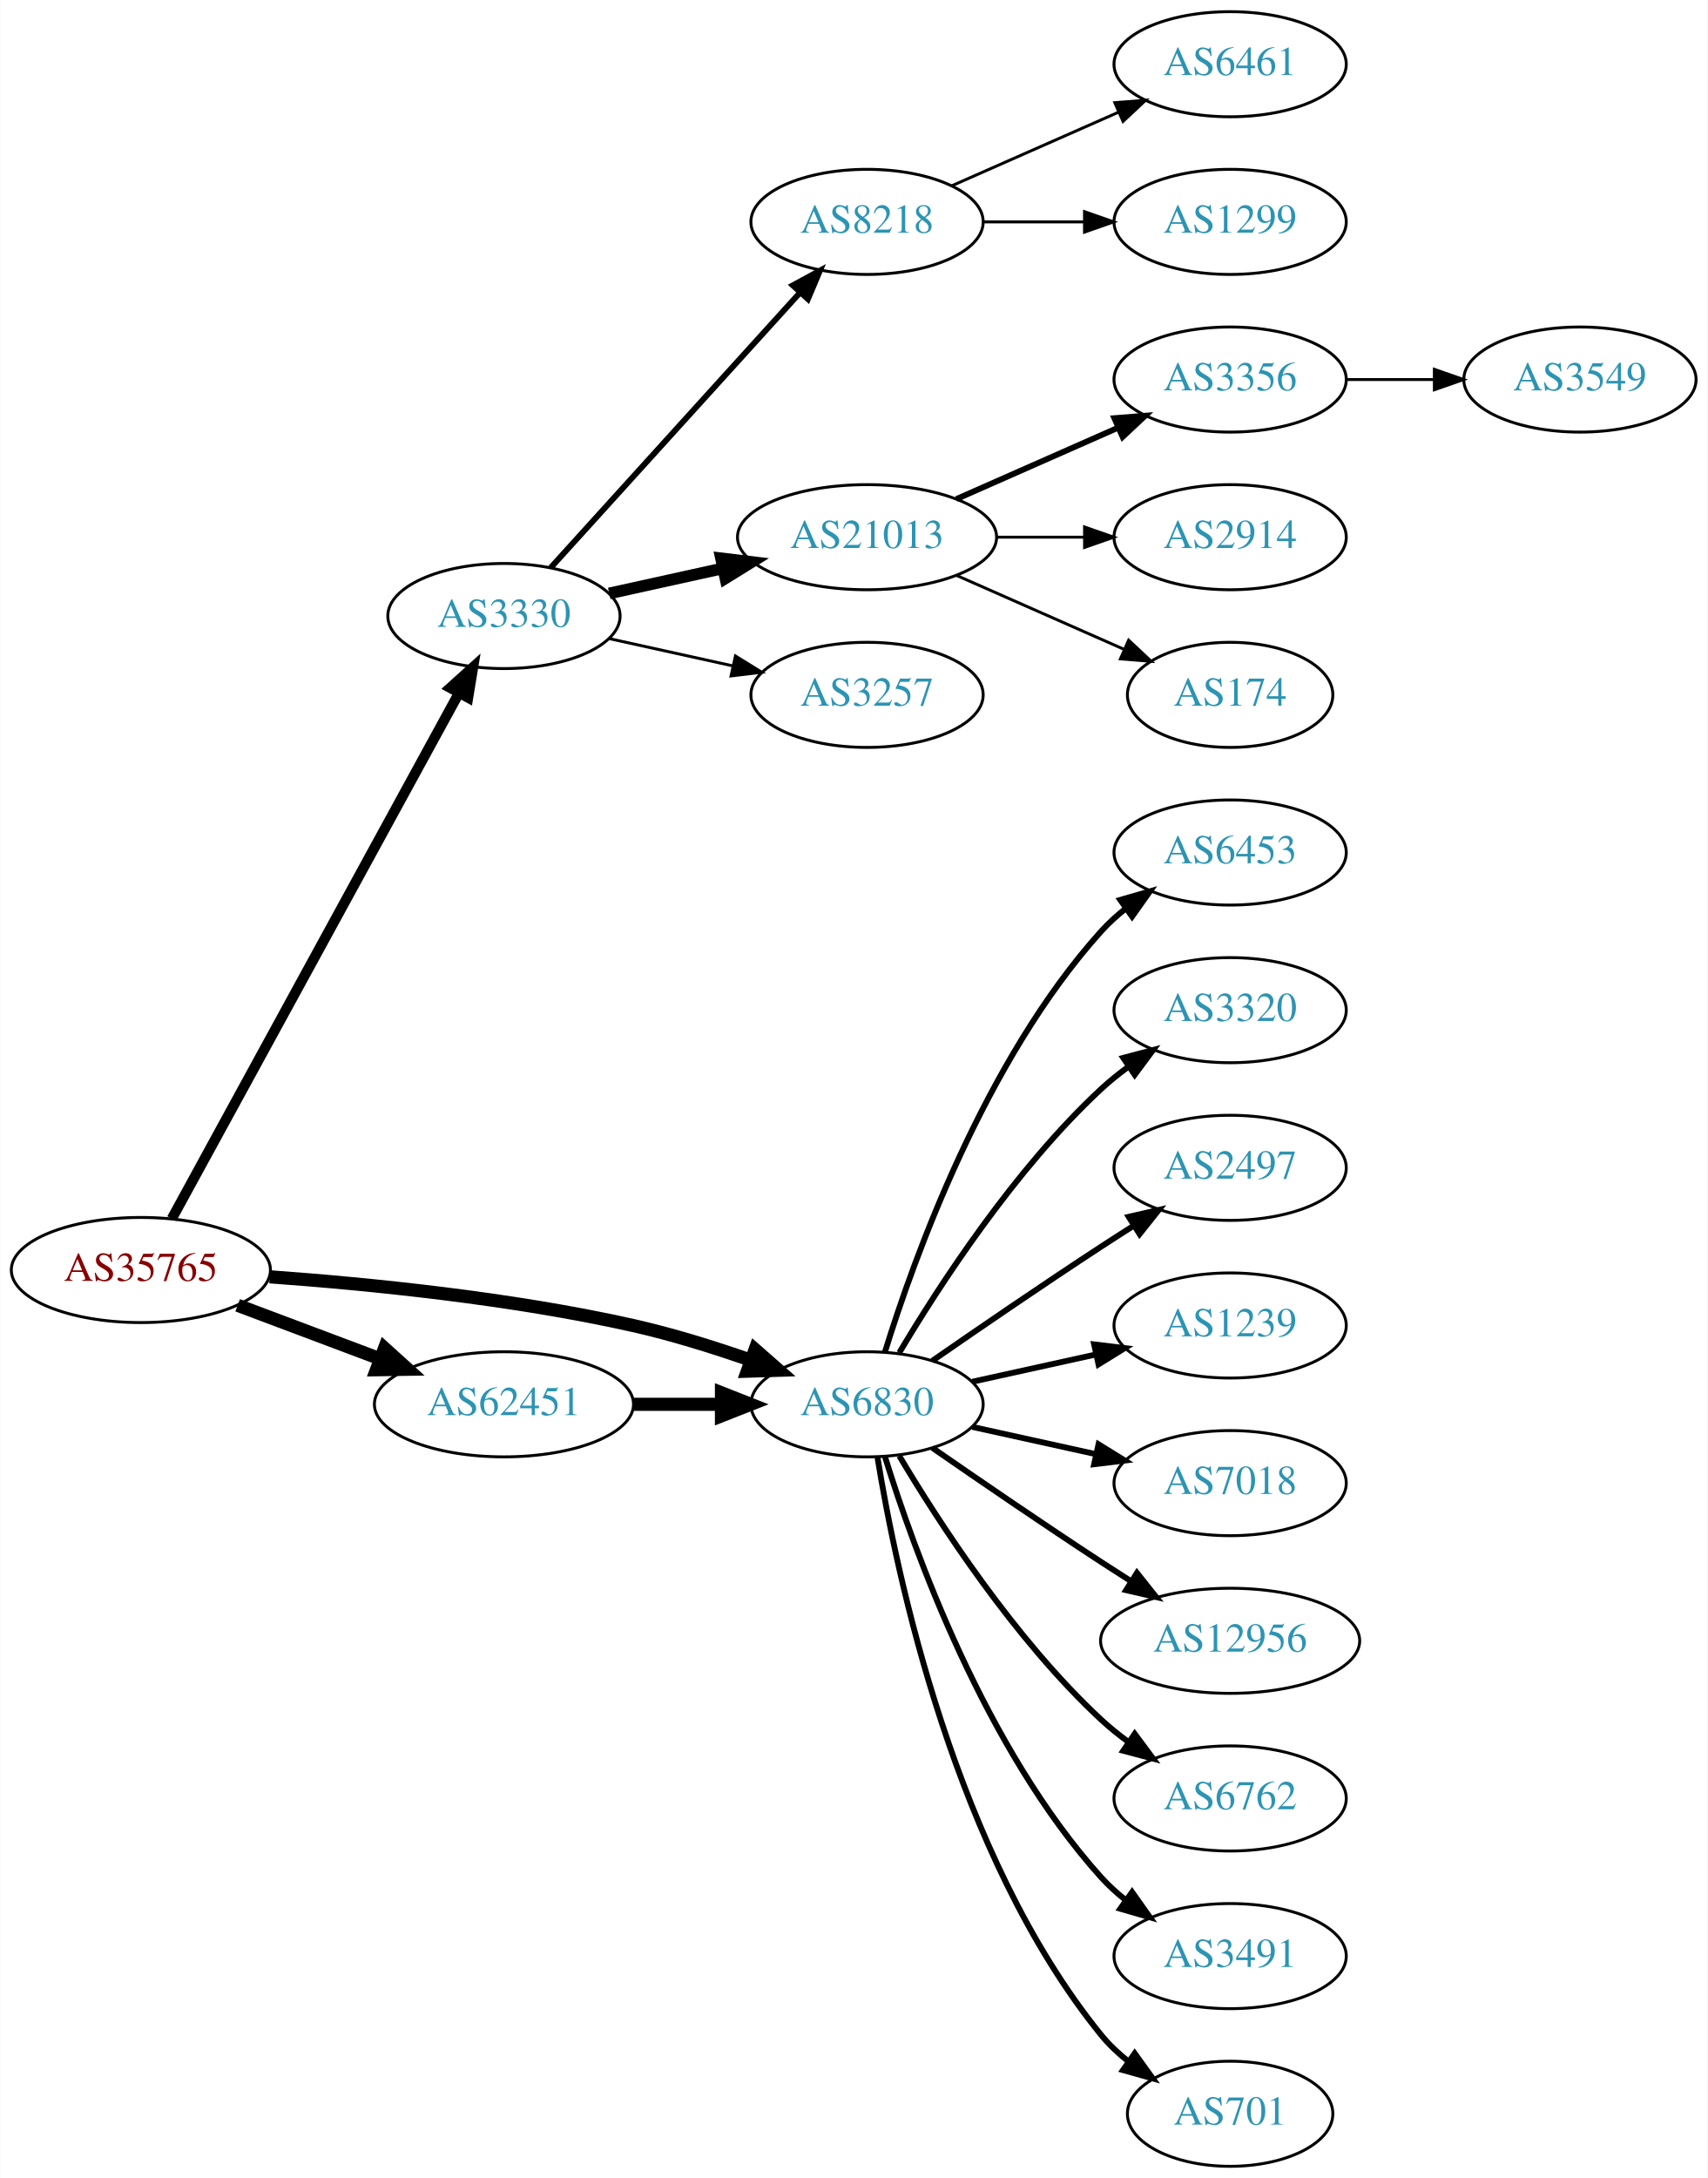
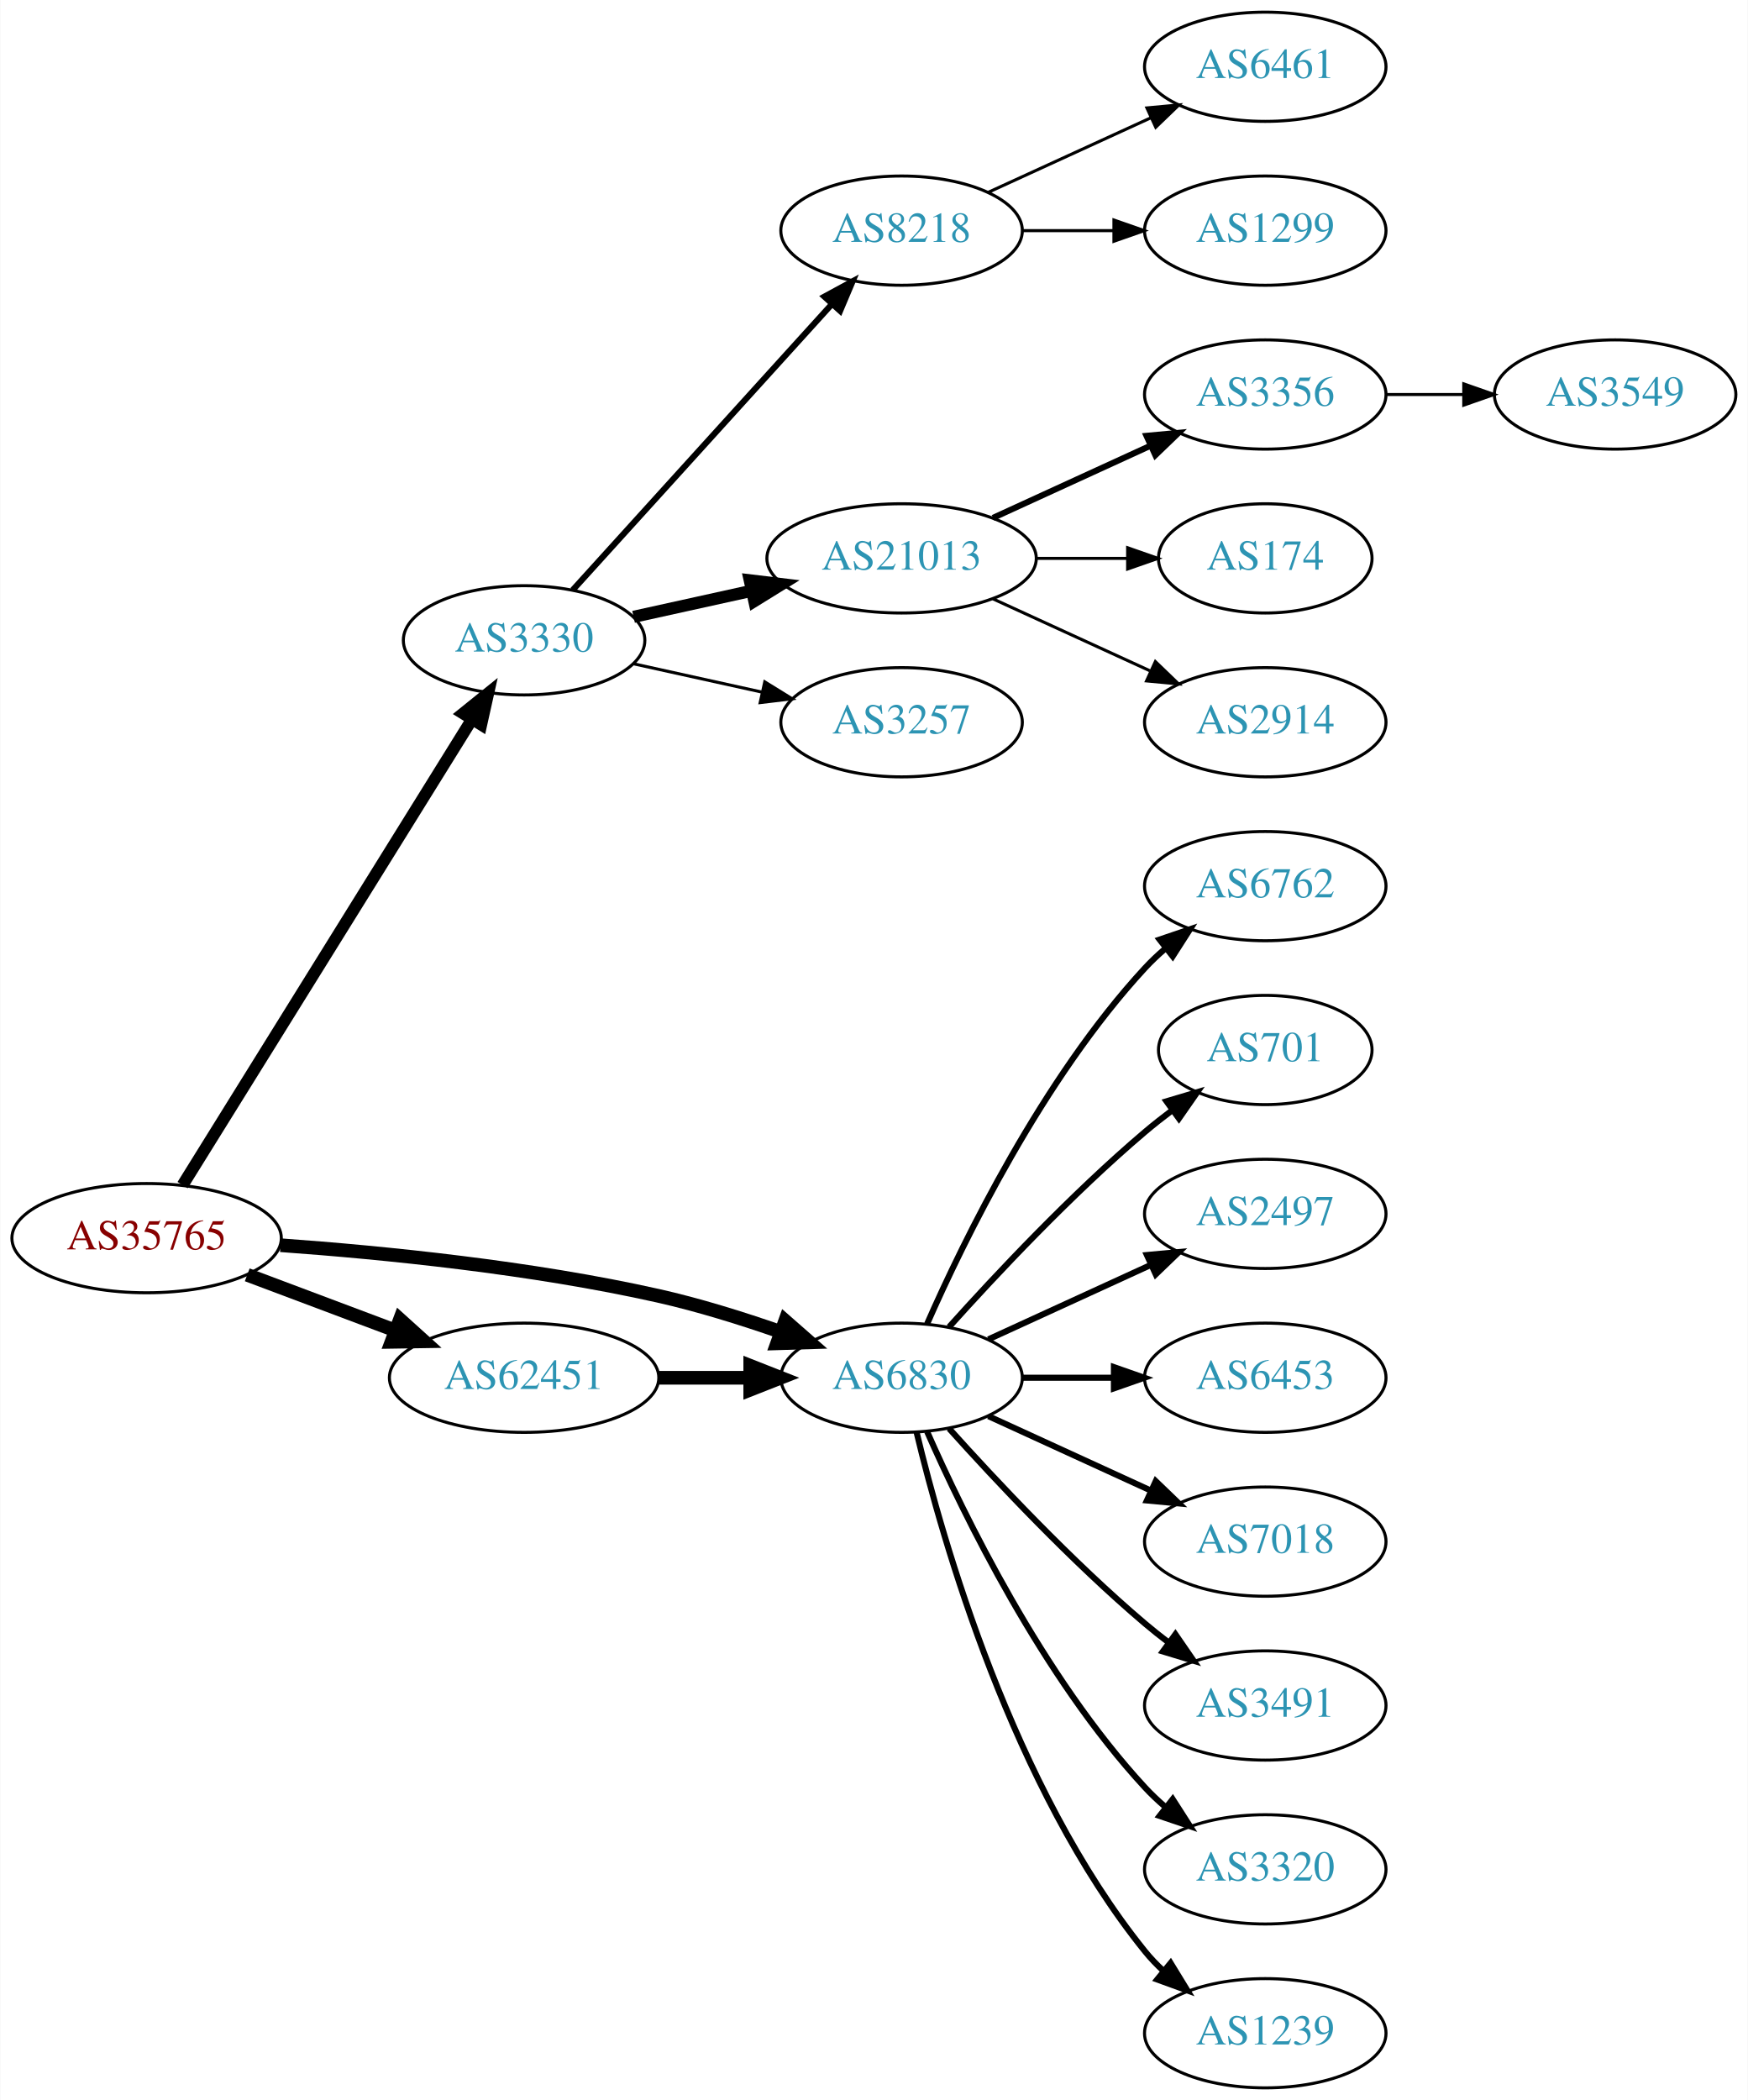
- <svg xmlns="http://www.w3.org/2000/svg" xmlns:xlink="http://www.w3.org/1999/xlink" width="585pt" height="746pt" viewBox="0.00 0.00 584.86 746.00">
-   <g id="graph0" class="graph" transform="scale(1 1) rotate(0) translate(4 742)">
-     <polygon fill="white" stroke="none" points="-4,4 -4,-742 580.862,-742 580.862,4 -4,4" />
+ <svg xmlns="http://www.w3.org/2000/svg" xmlns:xlink="http://www.w3.org/1999/xlink" width="576pt" height="692pt" viewBox="0.00 0.00 575.76 692.00">
+   <g id="graph0" class="graph" transform="scale(1 1) rotate(0) translate(4 688)">
+     <polygon fill="white" stroke="none" points="-4,4 -4,-688 571.762,-688 571.762,4 -4,4" />
    <g id="node1" class="node">
      <g id="a_node1">
        <a xlink:href="/asn/35765" xlink:title="AS35765 ~ Gemeindewerke Telfs Ges.m.b.H [AT]">
-           <ellipse fill="#ffffff" stroke="black" cx="44.196" cy="-307" rx="44.393" ry="18" />
-           <text text-anchor="middle" x="44.196" y="-303.3" font-family="Times,serif" font-size="14.00" fill="#880000">AS35765</text>
+           <ellipse fill="#ffffff" stroke="black" cx="44.196" cy="-280" rx="44.393" ry="18" />
+           <text text-anchor="middle" x="44.196" y="-276.3" font-family="Times,serif" font-size="14.00" fill="#880000">AS35765</text>
        </a>
      </g>
    </g>
    <g id="node2" class="node">
      <g id="a_node2">
        <a xlink:href="/asn/3330" xlink:title="AS3330 ~ Vienna, Austria [AT]">
-           <ellipse fill="#ffffff" stroke="black" cx="168.588" cy="-531" rx="39.794" ry="18" />
-           <text text-anchor="middle" x="168.588" y="-527.3" font-family="Times,serif" font-size="14.00" fill="#2c94b3">AS3330</text>
+           <ellipse fill="#ffffff" stroke="black" cx="168.588" cy="-477" rx="39.794" ry="18" />
+           <text text-anchor="middle" x="168.588" y="-473.3" font-family="Times,serif" font-size="14.00" fill="#2c94b3">AS3330</text>
        </a>
      </g>
    </g>
    <g id="edge1" class="edge">
-       <path fill="none" stroke="black" stroke-width="3.5" d="M54.8,-324.577C76.205,-363.751 127.924,-458.408 153.2,-504.667" />
-       <polygon fill="black" stroke="black" stroke-width="3.5" points="150.163,-506.407 158.029,-513.505 156.305,-503.051 150.163,-506.407" />
+       <path fill="none" stroke="black" stroke-width="3.938" d="M56.058,-297.482C77.65,-332.238 126.069,-410.172 151.417,-450.972" />
+       <polygon fill="black" stroke="black" stroke-width="3.938" points="148.501,-452.91 156.751,-459.557 154.447,-449.216 148.501,-452.91" />
    </g>
    <g id="node3" class="node">
      <g id="a_node3">
        <a xlink:href="/asn/6830" xlink:title="AS6830 ~ LGI-UPC [AT]">
-           <ellipse fill="#ffffff" stroke="black" cx="292.98" cy="-261" rx="39.794" ry="18" />
-           <text text-anchor="middle" x="292.98" y="-257.3" font-family="Times,serif" font-size="14.00" fill="#2c94b3">AS6830</text>
+           <ellipse fill="#ffffff" stroke="black" cx="292.98" cy="-234" rx="39.794" ry="18" />
+           <text text-anchor="middle" x="292.98" y="-230.3" font-family="Times,serif" font-size="14.00" fill="#2c94b3">AS6830</text>
        </a>
      </g>
    </g>
    <g id="edge2" class="edge">
-       <path fill="none" stroke="black" stroke-width="4.5" d="M88.326,-304.675C122.427,-302.224 171.07,-297.36 212.784,-288 226.093,-285.014 240.294,-280.586 252.941,-276.175" />
-       <polygon fill="black" stroke="black" stroke-width="4.5" points="254.623,-279.755 262.705,-272.67 251.962,-272.343 254.623,-279.755" />
+       <path fill="none" stroke="black" stroke-width="4.5" d="M88.326,-277.675C122.427,-275.224 171.07,-270.36 212.784,-261 226.093,-258.014 240.294,-253.586 252.941,-249.175" />
+       <polygon fill="black" stroke="black" stroke-width="4.5" points="254.623,-252.755 262.705,-245.67 251.962,-245.343 254.623,-252.755" />
    </g>
    <g id="node4" class="node">
      <g id="a_node4">
        <a xlink:href="/asn/62451" xlink:title="AS62451 ~ Ing. Rudolf Geiger &amp; Co [AT]">
-           <ellipse fill="#ffffff" stroke="black" cx="168.588" cy="-261" rx="44.393" ry="18" />
-           <text text-anchor="middle" x="168.588" y="-257.3" font-family="Times,serif" font-size="14.00" fill="#2c94b3">AS62451</text>
+           <ellipse fill="#ffffff" stroke="black" cx="168.588" cy="-234" rx="44.393" ry="18" />
+           <text text-anchor="middle" x="168.588" y="-230.3" font-family="Times,serif" font-size="14.00" fill="#2c94b3">AS62451</text>
        </a>
      </g>
    </g>
    <g id="edge3" class="edge">
-       <path fill="none" stroke="black" stroke-width="4.5" d="M77.353,-294.914C92.251,-289.315 110.138,-282.592 126.043,-276.614" />
-       <polygon fill="black" stroke="black" stroke-width="4.5" points="127.67,-280.209 135.646,-273.005 124.9,-272.838 127.67,-280.209" />
+       <path fill="none" stroke="black" stroke-width="4.5" d="M77.353,-267.914C92.251,-262.315 110.138,-255.592 126.043,-249.614" />
+       <polygon fill="black" stroke="black" stroke-width="4.5" points="127.67,-253.209 135.646,-246.005 124.9,-245.838 127.67,-253.209" />
    </g>
    <g id="node5" class="node">
      <g id="a_node5">
        <a xlink:href="/asn/8218" xlink:title="AS8218 ~ legacy Neotelecoms [FR]">
-           <ellipse fill="#ffffff" stroke="black" cx="292.98" cy="-666" rx="39.794" ry="18" />
-           <text text-anchor="middle" x="292.98" y="-662.3" font-family="Times,serif" font-size="14.00" fill="#2c94b3">AS8218</text>
+           <ellipse fill="#ffffff" stroke="black" cx="292.98" cy="-612" rx="39.794" ry="18" />
+           <text text-anchor="middle" x="292.98" y="-608.3" font-family="Times,serif" font-size="14.00" fill="#2c94b3">AS8218</text>
        </a>
      </g>
    </g>
    <g id="edge4" class="edge">
-       <path fill="none" stroke="black" stroke-width="2" d="M184.596,-547.554C205.976,-571.136 245.338,-614.553 270.006,-641.762" />
-       <polygon fill="black" stroke="black" stroke-width="2" points="267.54,-644.253 276.85,-649.311 272.726,-639.552 267.54,-644.253" />
+       <path fill="none" stroke="black" stroke-width="2" d="M184.596,-493.554C205.976,-517.136 245.338,-560.553 270.006,-587.762" />
+       <polygon fill="black" stroke="black" stroke-width="2" points="267.54,-590.253 276.85,-595.311 272.726,-585.552 267.54,-590.253" />
    </g>
    <g id="node6" class="node">
      <g id="a_node6">
        <a xlink:href="/asn/21013" xlink:title="AS21013 ~ Wels, AT [AT]">
-           <ellipse fill="#ffffff" stroke="black" cx="292.98" cy="-558" rx="44.393" ry="18" />
-           <text text-anchor="middle" x="292.98" y="-554.3" font-family="Times,serif" font-size="14.00" fill="#2c94b3">AS21013</text>
+           <ellipse fill="#ffffff" stroke="black" cx="292.98" cy="-504" rx="44.393" ry="18" />
+           <text text-anchor="middle" x="292.98" y="-500.3" font-family="Times,serif" font-size="14.00" fill="#2c94b3">AS21013</text>
        </a>
      </g>
    </g>
    <g id="edge5" class="edge">
-       <path fill="none" stroke="black" stroke-width="4" d="M204.661,-538.737C216.7,-541.393 230.4,-544.415 243.321,-547.266" />
-       <polygon fill="black" stroke="black" stroke-width="4" points="242.951,-550.768 253.47,-549.505 244.459,-543.932 242.951,-550.768" />
+       <path fill="none" stroke="black" stroke-width="4" d="M204.661,-484.737C216.7,-487.393 230.4,-490.415 243.321,-493.266" />
+       <polygon fill="black" stroke="black" stroke-width="4" points="242.951,-496.768 253.47,-495.505 244.459,-489.932 242.951,-496.768" />
    </g>
    <g id="node7" class="node">
      <g id="a_node7">
        <a xlink:href="/asn/3257" xlink:title="AS3257 ~ GTT [DE]">
-           <ellipse fill="#ffffff" stroke="black" cx="292.98" cy="-504" rx="39.794" ry="18" />
-           <text text-anchor="middle" x="292.98" y="-500.3" font-family="Times,serif" font-size="14.00" fill="#2c94b3">AS3257</text>
+           <ellipse fill="#ffffff" stroke="black" cx="292.98" cy="-450" rx="39.794" ry="18" />
+           <text text-anchor="middle" x="292.98" y="-446.3" font-family="Times,serif" font-size="14.00" fill="#2c94b3">AS3257</text>
        </a>
      </g>
    </g>
    <g id="edge6" class="edge">
-       <path fill="none" stroke="black" d="M204.661,-523.263C217.848,-520.354 233.028,-517.005 246.994,-513.924" />
-       <polygon fill="black" stroke="black" points="247.891,-517.31 256.903,-511.738 246.383,-510.475 247.891,-517.31" />
+       <path fill="none" stroke="black" d="M204.661,-469.263C217.848,-466.354 233.028,-463.005 246.994,-459.924" />
+       <polygon fill="black" stroke="black" points="247.891,-463.31 256.903,-457.738 246.383,-456.475 247.891,-463.31" />
    </g>
    <g id="node14" class="node">
      <g id="a_node14">
-         <a xlink:href="/asn/6453" xlink:title="AS6453 ~ TATA COMMUNICATIONS (AMERICA) INC [US]">
-           <ellipse fill="#ffffff" stroke="black" cx="417.373" cy="-450" rx="39.794" ry="18" />
-           <text text-anchor="middle" x="417.373" y="-446.3" font-family="Times,serif" font-size="14.00" fill="#2c94b3">AS6453</text>
+         <a xlink:href="/asn/6762" xlink:title="AS6762 ~ TELECOM ITALIA SPARKLE S.p.A. [IT]">
+           <ellipse fill="#ffffff" stroke="black" cx="412.823" cy="-396" rx="39.794" ry="18" />
+           <text text-anchor="middle" x="412.823" y="-392.3" font-family="Times,serif" font-size="14.00" fill="#2c94b3">AS6762</text>
        </a>
      </g>
    </g>
    <g id="edge13" class="edge">
-       <path fill="none" stroke="black" stroke-width="2" d="M299.118,-278.94C309.021,-310.979 333.359,-378.812 373.176,-423 375.693,-425.792 378.564,-428.401 381.603,-430.812" />
-       <polygon fill="black" stroke="black" stroke-width="2" points="379.732,-433.776 389.911,-436.715 383.786,-428.07 379.732,-433.776" />
+       <path fill="none" stroke="black" stroke-width="2" d="M301.396,-251.761C313.464,-279.183 339.436,-332.473 373.176,-369 375.207,-371.198 377.446,-373.319 379.792,-375.34" />
+       <polygon fill="black" stroke="black" stroke-width="2" points="378.004,-378.386 388.036,-381.794 382.319,-372.874 378.004,-378.386" />
    </g>
    <g id="node15" class="node">
      <g id="a_node15">
-         <a xlink:href="/asn/3320" xlink:title="AS3320 ~ DTAG [DE]">
-           <ellipse fill="#ffffff" stroke="black" cx="417.373" cy="-396" rx="39.794" ry="18" />
-           <text text-anchor="middle" x="417.373" y="-392.3" font-family="Times,serif" font-size="14.00" fill="#2c94b3">AS3320</text>
+         <a xlink:href="/asn/701" xlink:title="AS701 ~ UUNET [US]">
+           <ellipse fill="#ffffff" stroke="black" cx="412.823" cy="-342" rx="35.194" ry="18" />
+           <text text-anchor="middle" x="412.823" y="-338.3" font-family="Times,serif" font-size="14.00" fill="#2c94b3">AS701</text>
        </a>
      </g>
    </g>
    <g id="edge14" class="edge">
-       <path fill="none" stroke="black" stroke-width="2" d="M304.026,-278.671C317.597,-301.472 343.529,-341.472 373.176,-369 376.083,-371.699 379.296,-374.28 382.62,-376.703" />
-       <polygon fill="black" stroke="black" stroke-width="2" points="380.755,-379.667 390.998,-382.375 384.679,-373.87 380.755,-379.667" />
+       <path fill="none" stroke="black" stroke-width="2" d="M308.626,-250.725C323.927,-267.765 349.025,-294.523 373.176,-315 376.029,-317.418 379.094,-319.833 382.205,-322.169" />
+       <polygon fill="black" stroke="black" stroke-width="2" points="380.278,-325.095 390.433,-328.116 384.378,-319.422 380.278,-325.095" />
    </g>
    <g id="node16" class="node">
      <g id="a_node16">
        <a xlink:href="/asn/2497" xlink:title="AS2497 ~ Internet Initiative Japan Inc. [JP]">
-           <ellipse fill="#ffffff" stroke="black" cx="417.373" cy="-342" rx="39.794" ry="18" />
-           <text text-anchor="middle" x="417.373" y="-338.3" font-family="Times,serif" font-size="14.00" fill="#2c94b3">AS2497</text>
+           <ellipse fill="#ffffff" stroke="black" cx="412.823" cy="-288" rx="39.794" ry="18" />
+           <text text-anchor="middle" x="412.823" y="-284.3" font-family="Times,serif" font-size="14.00" fill="#2c94b3">AS2497</text>
        </a>
      </g>
    </g>
    <g id="edge15" class="edge">
-       <path fill="none" stroke="black" stroke-width="2" d="M315.337,-275.901C331.188,-286.877 353.391,-302.079 373.176,-315 376.758,-317.339 380.529,-319.759 384.289,-322.144" />
-       <polygon fill="black" stroke="black" stroke-width="2" points="382.623,-325.231 392.95,-327.596 386.352,-319.307 382.623,-325.231" />
+       <path fill="none" stroke="black" stroke-width="2" d="M321.609,-246.661C337.566,-253.973 357.837,-263.261 375.119,-271.181" />
+       <polygon fill="black" stroke="black" stroke-width="2" points="373.818,-274.435 384.367,-275.419 376.734,-268.071 373.818,-274.435" />
    </g>
    <g id="node17" class="node">
      <g id="a_node17">
-         <a xlink:href="/asn/1239" xlink:title="AS1239 ~ Sprint [US]">
-           <ellipse fill="#ffffff" stroke="black" cx="417.373" cy="-288" rx="39.794" ry="18" />
-           <text text-anchor="middle" x="417.373" y="-284.3" font-family="Times,serif" font-size="14.00" fill="#2c94b3">AS1239</text>
+         <a xlink:href="/asn/6453" xlink:title="AS6453 ~ TATA COMMUNICATIONS (AMERICA) INC [US]">
+           <ellipse fill="#ffffff" stroke="black" cx="412.823" cy="-234" rx="39.794" ry="18" />
+           <text text-anchor="middle" x="412.823" y="-230.3" font-family="Times,serif" font-size="14.00" fill="#2c94b3">AS6453</text>
        </a>
      </g>
    </g>
    <g id="edge16" class="edge">
-       <path fill="none" stroke="black" stroke-width="2" d="M329.053,-268.737C342.24,-271.646 357.42,-274.995 371.386,-278.076" />
-       <polygon fill="black" stroke="black" stroke-width="2" points="370.776,-281.525 381.295,-280.262 372.284,-274.69 370.776,-281.525" />
+       <path fill="none" stroke="black" stroke-width="2" d="M332.893,-234C342.446,-234 352.796,-234 362.759,-234" />
+       <polygon fill="black" stroke="black" stroke-width="2" points="362.951,-237.5 372.951,-234 362.951,-230.5 362.951,-237.5" />
    </g>
    <g id="node18" class="node">
      <g id="a_node18">
        <a xlink:href="/asn/7018" xlink:title="AS7018 ~ AT&amp;T Services, Inc. [US]">
-           <ellipse fill="#ffffff" stroke="black" cx="417.373" cy="-234" rx="39.794" ry="18" />
-           <text text-anchor="middle" x="417.373" y="-230.3" font-family="Times,serif" font-size="14.00" fill="#2c94b3">AS7018</text>
+           <ellipse fill="#ffffff" stroke="black" cx="412.823" cy="-180" rx="39.794" ry="18" />
+           <text text-anchor="middle" x="412.823" y="-176.3" font-family="Times,serif" font-size="14.00" fill="#2c94b3">AS7018</text>
        </a>
      </g>
    </g>
    <g id="edge17" class="edge">
-       <path fill="none" stroke="black" stroke-width="2" d="M329.053,-253.263C342.24,-250.354 357.42,-247.005 371.386,-243.924" />
-       <polygon fill="black" stroke="black" stroke-width="2" points="372.284,-247.31 381.295,-241.738 370.776,-240.475 372.284,-247.31" />
+       <path fill="none" stroke="black" stroke-width="2" d="M321.609,-221.339C337.566,-214.027 357.837,-204.739 375.119,-196.819" />
+       <polygon fill="black" stroke="black" stroke-width="2" points="376.734,-199.929 384.367,-192.581 373.818,-193.565 376.734,-199.929" />
    </g>
    <g id="node19" class="node">
      <g id="a_node19">
-         <a xlink:href="/asn/12956" xlink:title="AS12956 ~ TELXIUS [ES]">
-           <ellipse fill="#ffffff" stroke="black" cx="417.373" cy="-180" rx="44.393" ry="18" />
-           <text text-anchor="middle" x="417.373" y="-176.3" font-family="Times,serif" font-size="14.00" fill="#2c94b3">AS12956</text>
+         <a xlink:href="/asn/3491" xlink:title="AS3491 ~ PCCW Global, Inc. [US]">
+           <ellipse fill="#ffffff" stroke="black" cx="412.823" cy="-126" rx="39.794" ry="18" />
+           <text text-anchor="middle" x="412.823" y="-122.3" font-family="Times,serif" font-size="14.00" fill="#2c94b3">AS3491</text>
        </a>
      </g>
    </g>
    <g id="edge18" class="edge">
-       <path fill="none" stroke="black" stroke-width="2" d="M315.337,-246.099C331.188,-235.123 353.391,-219.921 373.176,-207 376.497,-204.831 379.98,-202.594 383.466,-200.379" />
-       <polygon fill="black" stroke="black" stroke-width="2" points="385.455,-203.262 392.048,-194.968 381.722,-197.34 385.455,-203.262" />
+       <path fill="none" stroke="black" stroke-width="2" d="M308.626,-217.275C323.927,-200.235 349.025,-173.477 373.176,-153 375.674,-150.883 378.334,-148.768 381.045,-146.707" />
+       <polygon fill="black" stroke="black" stroke-width="2" points="383.212,-149.459 389.222,-140.734 379.082,-143.806 383.212,-149.459" />
    </g>
    <g id="node20" class="node">
      <g id="a_node20">
-         <a xlink:href="/asn/6762" xlink:title="AS6762 ~ TELECOM ITALIA SPARKLE S.p.A. [IT]">
-           <ellipse fill="#ffffff" stroke="black" cx="417.373" cy="-126" rx="39.794" ry="18" />
-           <text text-anchor="middle" x="417.373" y="-122.3" font-family="Times,serif" font-size="14.00" fill="#2c94b3">AS6762</text>
+         <a xlink:href="/asn/3320" xlink:title="AS3320 ~ DTAG [DE]">
+           <ellipse fill="#ffffff" stroke="black" cx="412.823" cy="-72" rx="39.794" ry="18" />
+           <text text-anchor="middle" x="412.823" y="-68.3" font-family="Times,serif" font-size="14.00" fill="#2c94b3">AS3320</text>
        </a>
      </g>
    </g>
    <g id="edge19" class="edge">
-       <path fill="none" stroke="black" stroke-width="2" d="M304.026,-243.329C317.597,-220.528 343.529,-180.528 373.176,-153 376.083,-150.301 379.296,-147.72 382.62,-145.297" />
-       <polygon fill="black" stroke="black" stroke-width="2" points="384.679,-148.13 390.998,-139.625 380.755,-142.333 384.679,-148.13" />
+       <path fill="none" stroke="black" stroke-width="2" d="M301.396,-216.239C313.464,-188.817 339.436,-135.527 373.176,-99 375.207,-96.802 377.446,-94.681 379.792,-92.66" />
+       <polygon fill="black" stroke="black" stroke-width="2" points="382.319,-95.126 388.036,-86.206 378.004,-89.614 382.319,-95.126" />
    </g>
    <g id="node21" class="node">
      <g id="a_node21">
-         <a xlink:href="/asn/3491" xlink:title="AS3491 ~ PCCW Global, Inc. [US]">
-           <ellipse fill="#ffffff" stroke="black" cx="417.373" cy="-72" rx="39.794" ry="18" />
-           <text text-anchor="middle" x="417.373" y="-68.3" font-family="Times,serif" font-size="14.00" fill="#2c94b3">AS3491</text>
+         <a xlink:href="/asn/1239" xlink:title="AS1239 ~ Sprint [US]">
+           <ellipse fill="#ffffff" stroke="black" cx="412.823" cy="-18" rx="39.794" ry="18" />
+           <text text-anchor="middle" x="412.823" y="-14.3" font-family="Times,serif" font-size="14.00" fill="#2c94b3">AS1239</text>
        </a>
      </g>
    </g>
    <g id="edge20" class="edge">
-       <path fill="none" stroke="black" stroke-width="2" d="M299.118,-243.06C309.021,-211.021 333.359,-143.188 373.176,-99 375.693,-96.208 378.564,-93.599 381.603,-91.188" />
-       <polygon fill="black" stroke="black" stroke-width="2" points="383.786,-93.93 389.911,-85.285 379.732,-88.224 383.786,-93.93" />
-     </g>
-     <g id="node22" class="node">
-       <g id="a_node22">
-         <a xlink:href="/asn/701" xlink:title="AS701 ~ UUNET [US]">
-           <ellipse fill="#ffffff" stroke="black" cx="417.373" cy="-18" rx="35.194" ry="18" />
-           <text text-anchor="middle" x="417.373" y="-14.3" font-family="Times,serif" font-size="14.00" fill="#2c94b3">AS701</text>
-         </a>
-       </g>
+       <path fill="none" stroke="black" stroke-width="2" d="M297.907,-216.118C306.465,-180.391 329.614,-98.992 373.176,-45 375.007,-42.731 377.077,-40.57 379.284,-38.532" />
+       <polygon fill="black" stroke="black" stroke-width="2" points="381.635,-41.131 387.166,-32.094 377.207,-35.709 381.635,-41.131" />
    </g>
    <g id="edge21" class="edge">
-       <path fill="none" stroke="black" stroke-width="2" d="M296.561,-242.822C303.016,-203.003 323.088,-106.714 373.176,-45 375.873,-41.678 379.092,-38.648 382.541,-35.917" />
-       <polygon fill="black" stroke="black" stroke-width="2" points="384.678,-38.693 390.867,-30.094 380.666,-32.957 384.678,-38.693" />
-     </g>
-     <g id="edge22" class="edge">
-       <path fill="none" stroke="black" stroke-width="4.5" d="M213.084,-261C222.773,-261 233.11,-261 243.002,-261" />
-       <polygon fill="black" stroke="black" stroke-width="4.5" points="243.105,-264.938 253.105,-261 243.105,-257.063 243.105,-264.938" />
+       <path fill="none" stroke="black" stroke-width="4.5" d="M213.084,-234C222.773,-234 233.11,-234 243.002,-234" />
+       <polygon fill="black" stroke="black" stroke-width="4.5" points="243.105,-237.938 253.105,-234 243.105,-230.063 243.105,-237.938" />
    </g>
    <g id="node8" class="node">
      <g id="a_node8">
        <a xlink:href="/asn/6461" xlink:title="AS6461 ~ Zayo Bandwidth [US]">
-           <ellipse fill="#ffffff" stroke="black" cx="417.373" cy="-720" rx="39.794" ry="18" />
-           <text text-anchor="middle" x="417.373" y="-716.3" font-family="Times,serif" font-size="14.00" fill="#2c94b3">AS6461</text>
+           <ellipse fill="#ffffff" stroke="black" cx="412.823" cy="-666" rx="39.794" ry="18" />
+           <text text-anchor="middle" x="412.823" y="-662.3" font-family="Times,serif" font-size="14.00" fill="#2c94b3">AS6461</text>
        </a>
      </g>
    </g>
    <g id="edge7" class="edge">
-       <path fill="none" stroke="black" d="M322.06,-678.389C339.008,-685.866 360.805,-695.483 379.174,-703.588" />
-       <polygon fill="black" stroke="black" points="377.862,-706.834 388.424,-707.669 380.688,-700.43 377.862,-706.834" />
+       <path fill="none" stroke="black" d="M321.609,-624.661C337.566,-631.973 357.837,-641.261 375.119,-649.181" />
+       <polygon fill="black" stroke="black" points="373.818,-652.435 384.367,-653.419 376.734,-646.071 373.818,-652.435" />
    </g>
    <g id="node9" class="node">
      <g id="a_node9">
        <a xlink:href="/asn/1299" xlink:title="AS1299 ~ Telia Carrier [EU]">
-           <ellipse fill="#ffffff" stroke="black" cx="417.373" cy="-666" rx="39.794" ry="18" />
-           <text text-anchor="middle" x="417.373" y="-662.3" font-family="Times,serif" font-size="14.00" fill="#2c94b3">AS1299</text>
+           <ellipse fill="#ffffff" stroke="black" cx="412.823" cy="-612" rx="39.794" ry="18" />
+           <text text-anchor="middle" x="412.823" y="-608.3" font-family="Times,serif" font-size="14.00" fill="#2c94b3">AS1299</text>
        </a>
      </g>
    </g>
    <g id="edge8" class="edge">
-       <path fill="none" stroke="black" d="M332.706,-666C343.644,-666 355.695,-666 367.161,-666" />
-       <polygon fill="black" stroke="black" points="367.479,-669.5 377.479,-666 367.479,-662.5 367.479,-669.5" />
+       <path fill="none" stroke="black" d="M332.893,-612C342.446,-612 352.796,-612 362.759,-612" />
+       <polygon fill="black" stroke="black" points="362.951,-615.5 372.951,-612 362.951,-608.5 362.951,-615.5" />
    </g>
    <g id="node10" class="node">
      <g id="a_node10">
        <a xlink:href="/asn/3356" xlink:title="AS3356 ~ Level 3 Parent, LLC [US]">
-           <ellipse fill="#ffffff" stroke="black" cx="417.373" cy="-612" rx="39.794" ry="18" />
-           <text text-anchor="middle" x="417.373" y="-608.3" font-family="Times,serif" font-size="14.00" fill="#2c94b3">AS3356</text>
+           <ellipse fill="#ffffff" stroke="black" cx="412.823" cy="-558" rx="39.794" ry="18" />
+           <text text-anchor="middle" x="412.823" y="-554.3" font-family="Times,serif" font-size="14.00" fill="#2c94b3">AS3356</text>
        </a>
      </g>
    </g>
    <g id="edge9" class="edge">
-       <path fill="none" stroke="black" stroke-width="2" d="M323.608,-571.072C340.203,-578.393 361.062,-587.597 378.795,-595.421" />
-       <polygon fill="black" stroke="black" stroke-width="2" points="377.717,-598.77 388.279,-599.605 380.543,-592.366 377.717,-598.77" />
+       <path fill="none" stroke="black" stroke-width="2" d="M323.11,-517.348C338.721,-524.502 358.119,-533.391 374.791,-541.03" />
+       <polygon fill="black" stroke="black" stroke-width="2" points="373.694,-544.378 384.243,-545.362 376.61,-538.014 373.694,-544.378" />
    </g>
    <g id="node11" class="node">
      <g id="a_node11">
-         <a xlink:href="/asn/2914" xlink:title="AS2914 ~ NTT America, Inc. [US]">
-           <ellipse fill="#ffffff" stroke="black" cx="417.373" cy="-558" rx="39.794" ry="18" />
-           <text text-anchor="middle" x="417.373" y="-554.3" font-family="Times,serif" font-size="14.00" fill="#2c94b3">AS2914</text>
+         <a xlink:href="/asn/174" xlink:title="AS174 ~ Cogent Communications [US]">
+           <ellipse fill="#ffffff" stroke="black" cx="412.823" cy="-504" rx="35.194" ry="18" />
+           <text text-anchor="middle" x="412.823" y="-500.3" font-family="Times,serif" font-size="14.00" fill="#2c94b3">AS174</text>
        </a>
      </g>
    </g>
    <g id="edge10" class="edge">
-       <path fill="none" stroke="black" d="M337.476,-558C347.165,-558 357.502,-558 367.394,-558" />
-       <polygon fill="black" stroke="black" points="367.497,-561.5 377.497,-558 367.497,-554.5 367.497,-561.5" />
+       <path fill="none" stroke="black" d="M337.191,-504C347.04,-504 357.519,-504 367.416,-504" />
+       <polygon fill="black" stroke="black" points="367.468,-507.5 377.468,-504 367.468,-500.5 367.468,-507.5" />
    </g>
    <g id="node12" class="node">
      <g id="a_node12">
-         <a xlink:href="/asn/174" xlink:title="AS174 ~ Cogent Communications [US]">
-           <ellipse fill="#ffffff" stroke="black" cx="417.373" cy="-504" rx="35.194" ry="18" />
-           <text text-anchor="middle" x="417.373" y="-500.3" font-family="Times,serif" font-size="14.00" fill="#2c94b3">AS174</text>
+         <a xlink:href="/asn/2914" xlink:title="AS2914 ~ NTT America, Inc. [US]">
+           <ellipse fill="#ffffff" stroke="black" cx="412.823" cy="-450" rx="39.794" ry="18" />
+           <text text-anchor="middle" x="412.823" y="-446.3" font-family="Times,serif" font-size="14.00" fill="#2c94b3">AS2914</text>
        </a>
      </g>
    </g>
    <g id="edge11" class="edge">
-       <path fill="none" stroke="black" d="M323.608,-544.928C340.879,-537.308 362.77,-527.65 380.948,-519.629" />
-       <polygon fill="black" stroke="black" points="382.605,-522.724 390.341,-515.485 379.78,-516.32 382.605,-522.724" />
+       <path fill="none" stroke="black" d="M323.11,-490.652C338.721,-483.498 358.119,-474.609 374.791,-466.97" />
+       <polygon fill="black" stroke="black" points="376.61,-469.986 384.243,-462.638 373.694,-463.622 376.61,-469.986" />
    </g>
    <g id="node13" class="node">
      <g id="a_node13">
        <a xlink:href="/asn/3549" xlink:title="AS3549 ~ Level 3 Parent, LLC [US]">
-           <ellipse fill="#ffffff" stroke="black" cx="537.215" cy="-612" rx="39.794" ry="18" />
-           <text text-anchor="middle" x="537.215" y="-608.3" font-family="Times,serif" font-size="14.00" fill="#2c94b3">AS3549</text>
+           <ellipse fill="#ffffff" stroke="black" cx="528.116" cy="-558" rx="39.794" ry="18" />
+           <text text-anchor="middle" x="528.116" y="-554.3" font-family="Times,serif" font-size="14.00" fill="#2c94b3">AS3549</text>
        </a>
      </g>
    </g>
    <g id="edge12" class="edge">
-       <path fill="none" stroke="black" d="M457.285,-612C466.839,-612 477.188,-612 487.151,-612" />
-       <polygon fill="black" stroke="black" points="487.343,-615.5 497.343,-612 487.343,-608.5 487.343,-615.5" />
+       <path fill="none" stroke="black" d="M452.495,-558C460.698,-558 469.462,-558 477.994,-558" />
+       <polygon fill="black" stroke="black" points="478.233,-561.5 488.233,-558 478.233,-554.5 478.233,-561.5" />
    </g>
  </g>
</svg>
